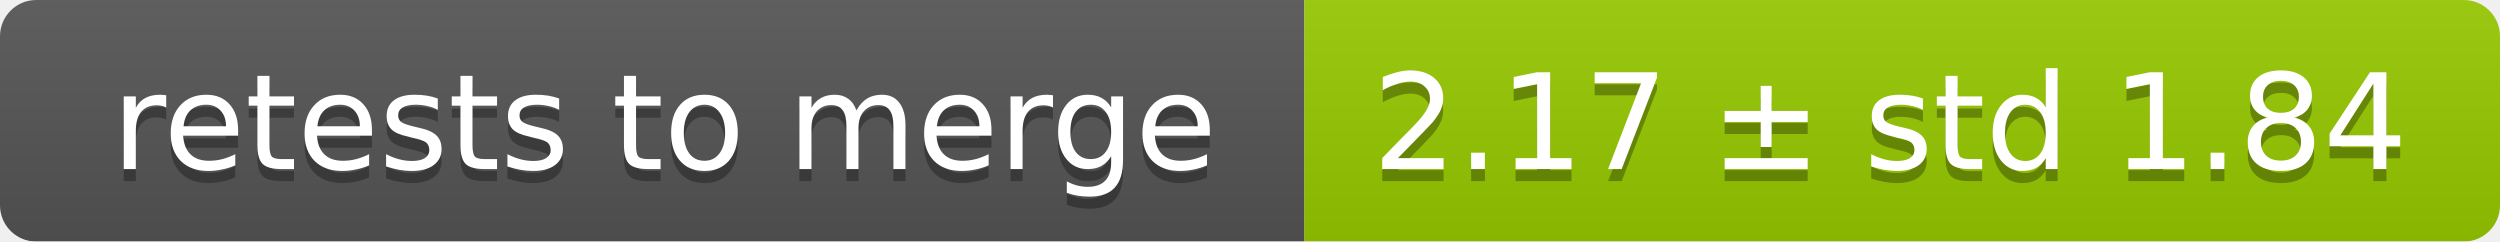
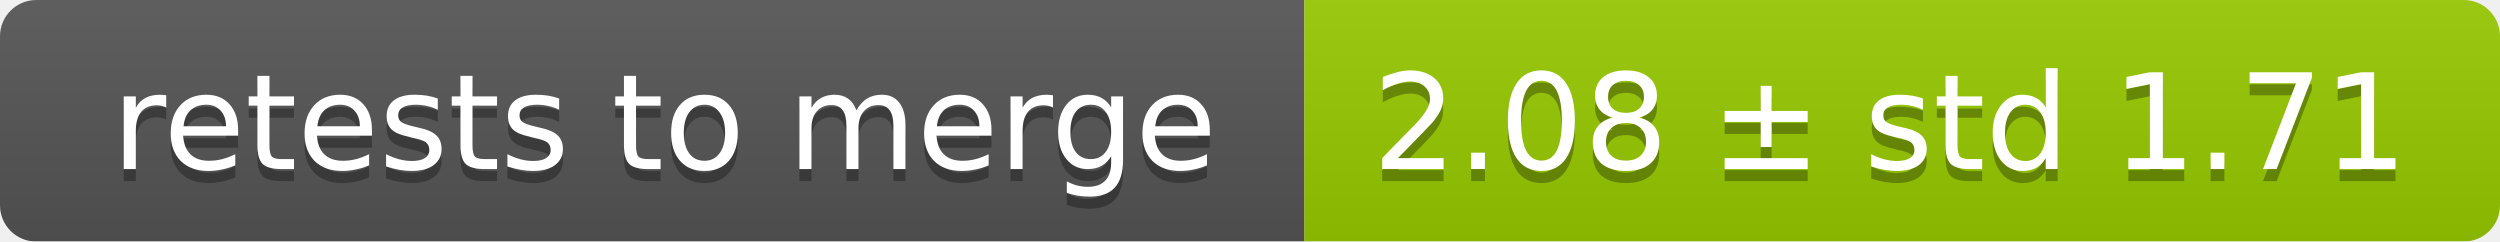
<svg xmlns="http://www.w3.org/2000/svg" width="207" height="20">
  <linearGradient id="smooth" x2="0" y2="100%">
    <stop offset="0" stop-color="#bbb" stop-opacity=".1" />
    <stop offset="1" stop-opacity=".1" />
  </linearGradient>
  <mask id="round">
    <rect width="207" height="20" rx="3" fill="#fff" />
  </mask>
  <g mask="url(#round)">
    <rect width="108" height="20" fill="#555" />
    <rect x="108" width="99" height="20" fill="#97ca00" />
    <rect width="207" height="20" fill="url(#smooth)" />
  </g>
  <g fill="#fff" text-anchor="middle" font-family="DejaVu Sans,Verdana,Geneva,sans-serif" font-size="11">
    <text x="55" y="15" fill="#010101" fill-opacity=".3">retests to merge</text>
    <text x="55" y="14">retests to merge</text>
-     <text x="156.5" y="15" fill="#010101" fill-opacity=".3">2.17 ± std 1.84</text>
-     <text x="156.5" y="14">2.17 ± std 1.84</text>
+     <text x="156.5" y="15" fill="#010101" fill-opacity=".3">2.08 ± std 1.71</text>
+     <text x="156.5" y="14">2.08 ± std 1.71</text>
  </g>
</svg>
